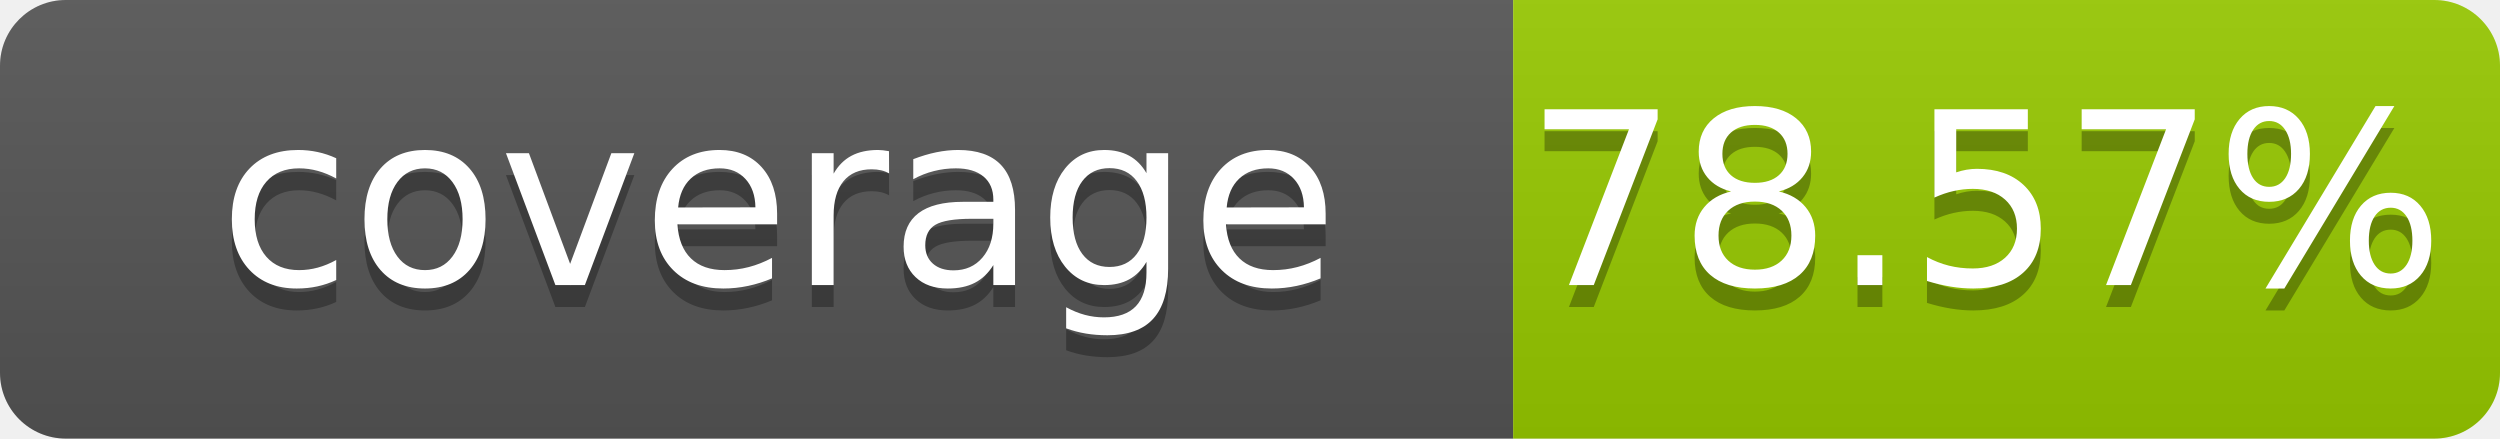
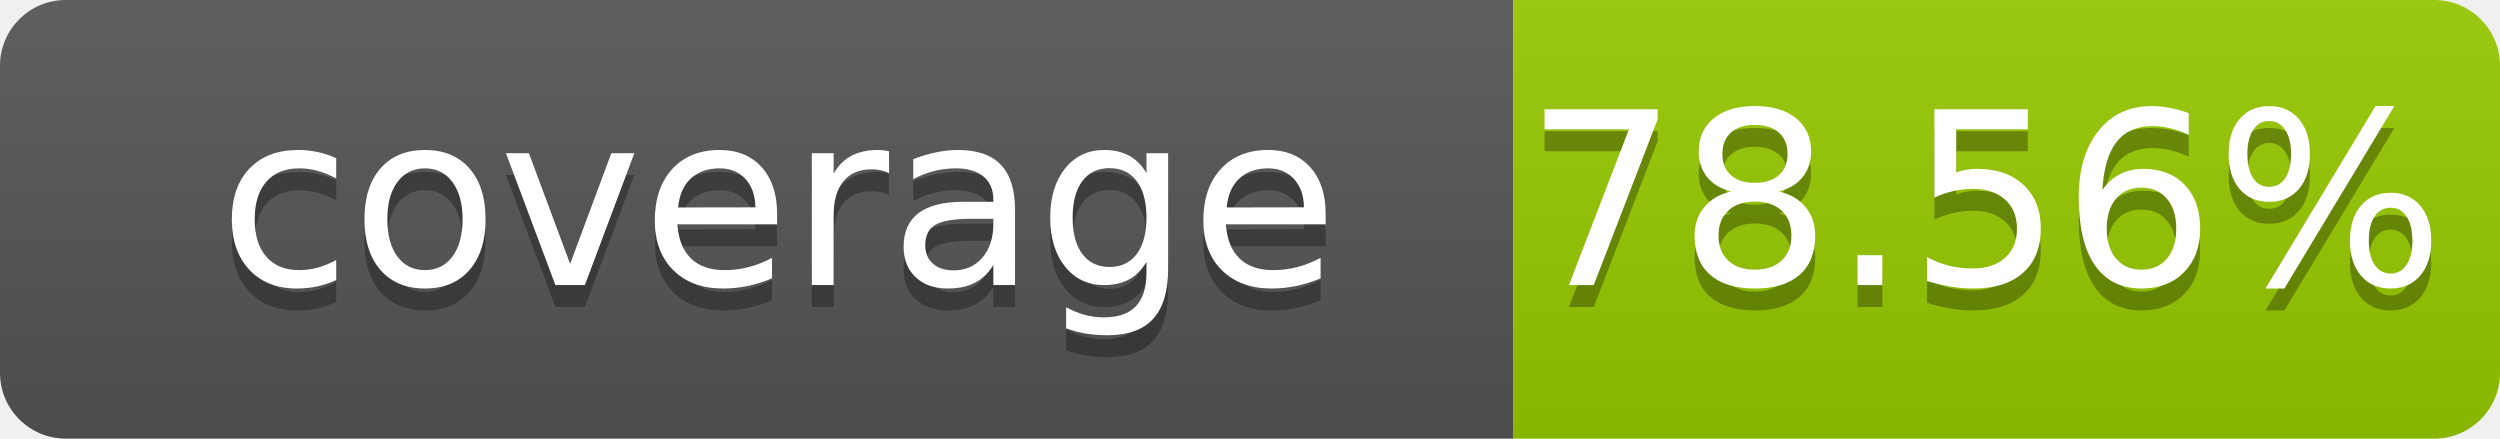
- <svg xmlns="http://www.w3.org/2000/svg" width="114" height="20" role="img" aria-label="coverage: 78.57%">
+ <svg xmlns="http://www.w3.org/2000/svg" width="114" height="20" role="img" aria-label="coverage: 78.56%">
  <linearGradient id="s" x2="0" y2="100%">
    <stop offset="0" stop-color="#bbb" stop-opacity=".1" />
    <stop offset="1" stop-opacity=".1" />
  </linearGradient>
  <clipPath id="r">
    <rect width="114" height="20" rx="3" fill="#fff" />
  </clipPath>
  <g clip-path="url(#r)">
    <rect width="69" height="20" fill="#555" />
    <rect x="69" width="45" height="20" fill="#97ca00" />
    <rect width="114" height="20" fill="url(#s)" />
  </g>
  <g fill="#fff" text-anchor="middle" font-family="Verdana,Geneva,DejaVu Sans,sans-serif" font-size="110" text-rendering="geometricPrecision">
    <text x="355" y="140" transform="scale(.1)" fill="#010101" fill-opacity=".3">coverage</text>
    <text x="355" y="130" transform="scale(.1)">coverage</text>
-     <text x="905" y="140" transform="scale(.1)" fill="#010101" fill-opacity=".3">78.57%</text>
-     <text x="905" y="130" transform="scale(.1)">78.57%</text>
+     <text x="905" y="140" transform="scale(.1)" fill="#010101" fill-opacity=".3">78.56%</text>
+     <text x="905" y="130" transform="scale(.1)">78.56%</text>
  </g>
</svg>
